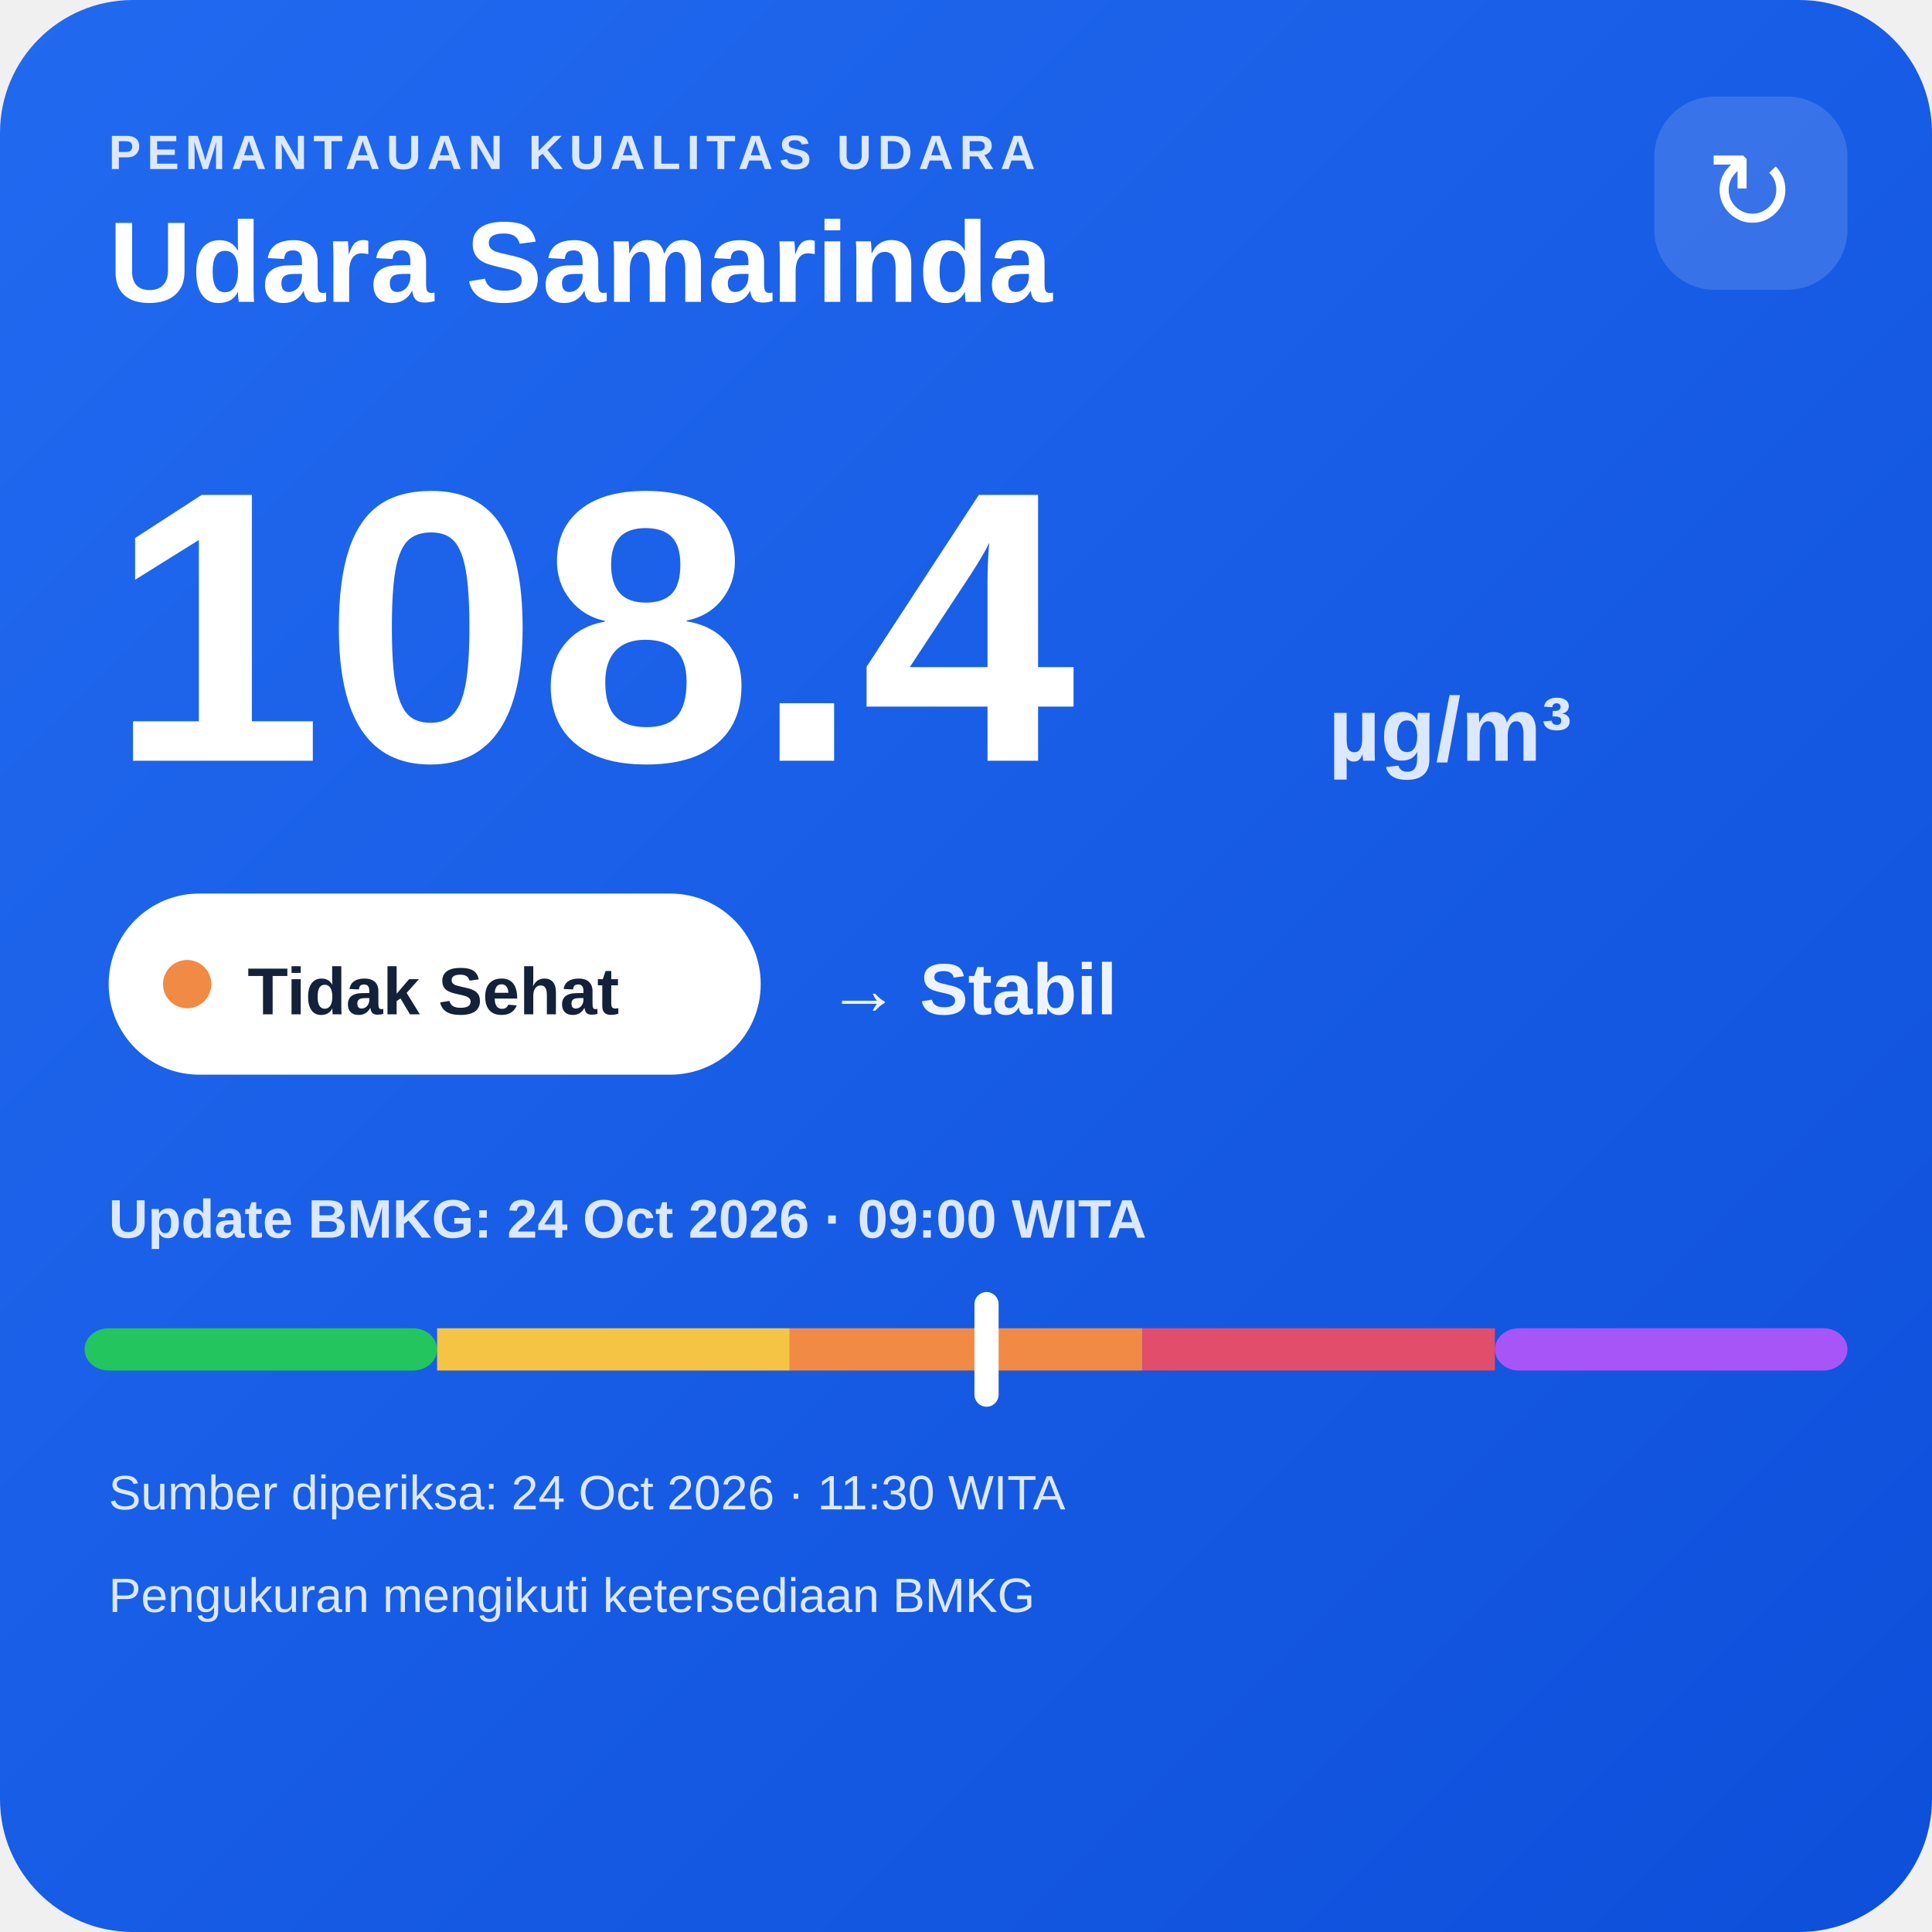
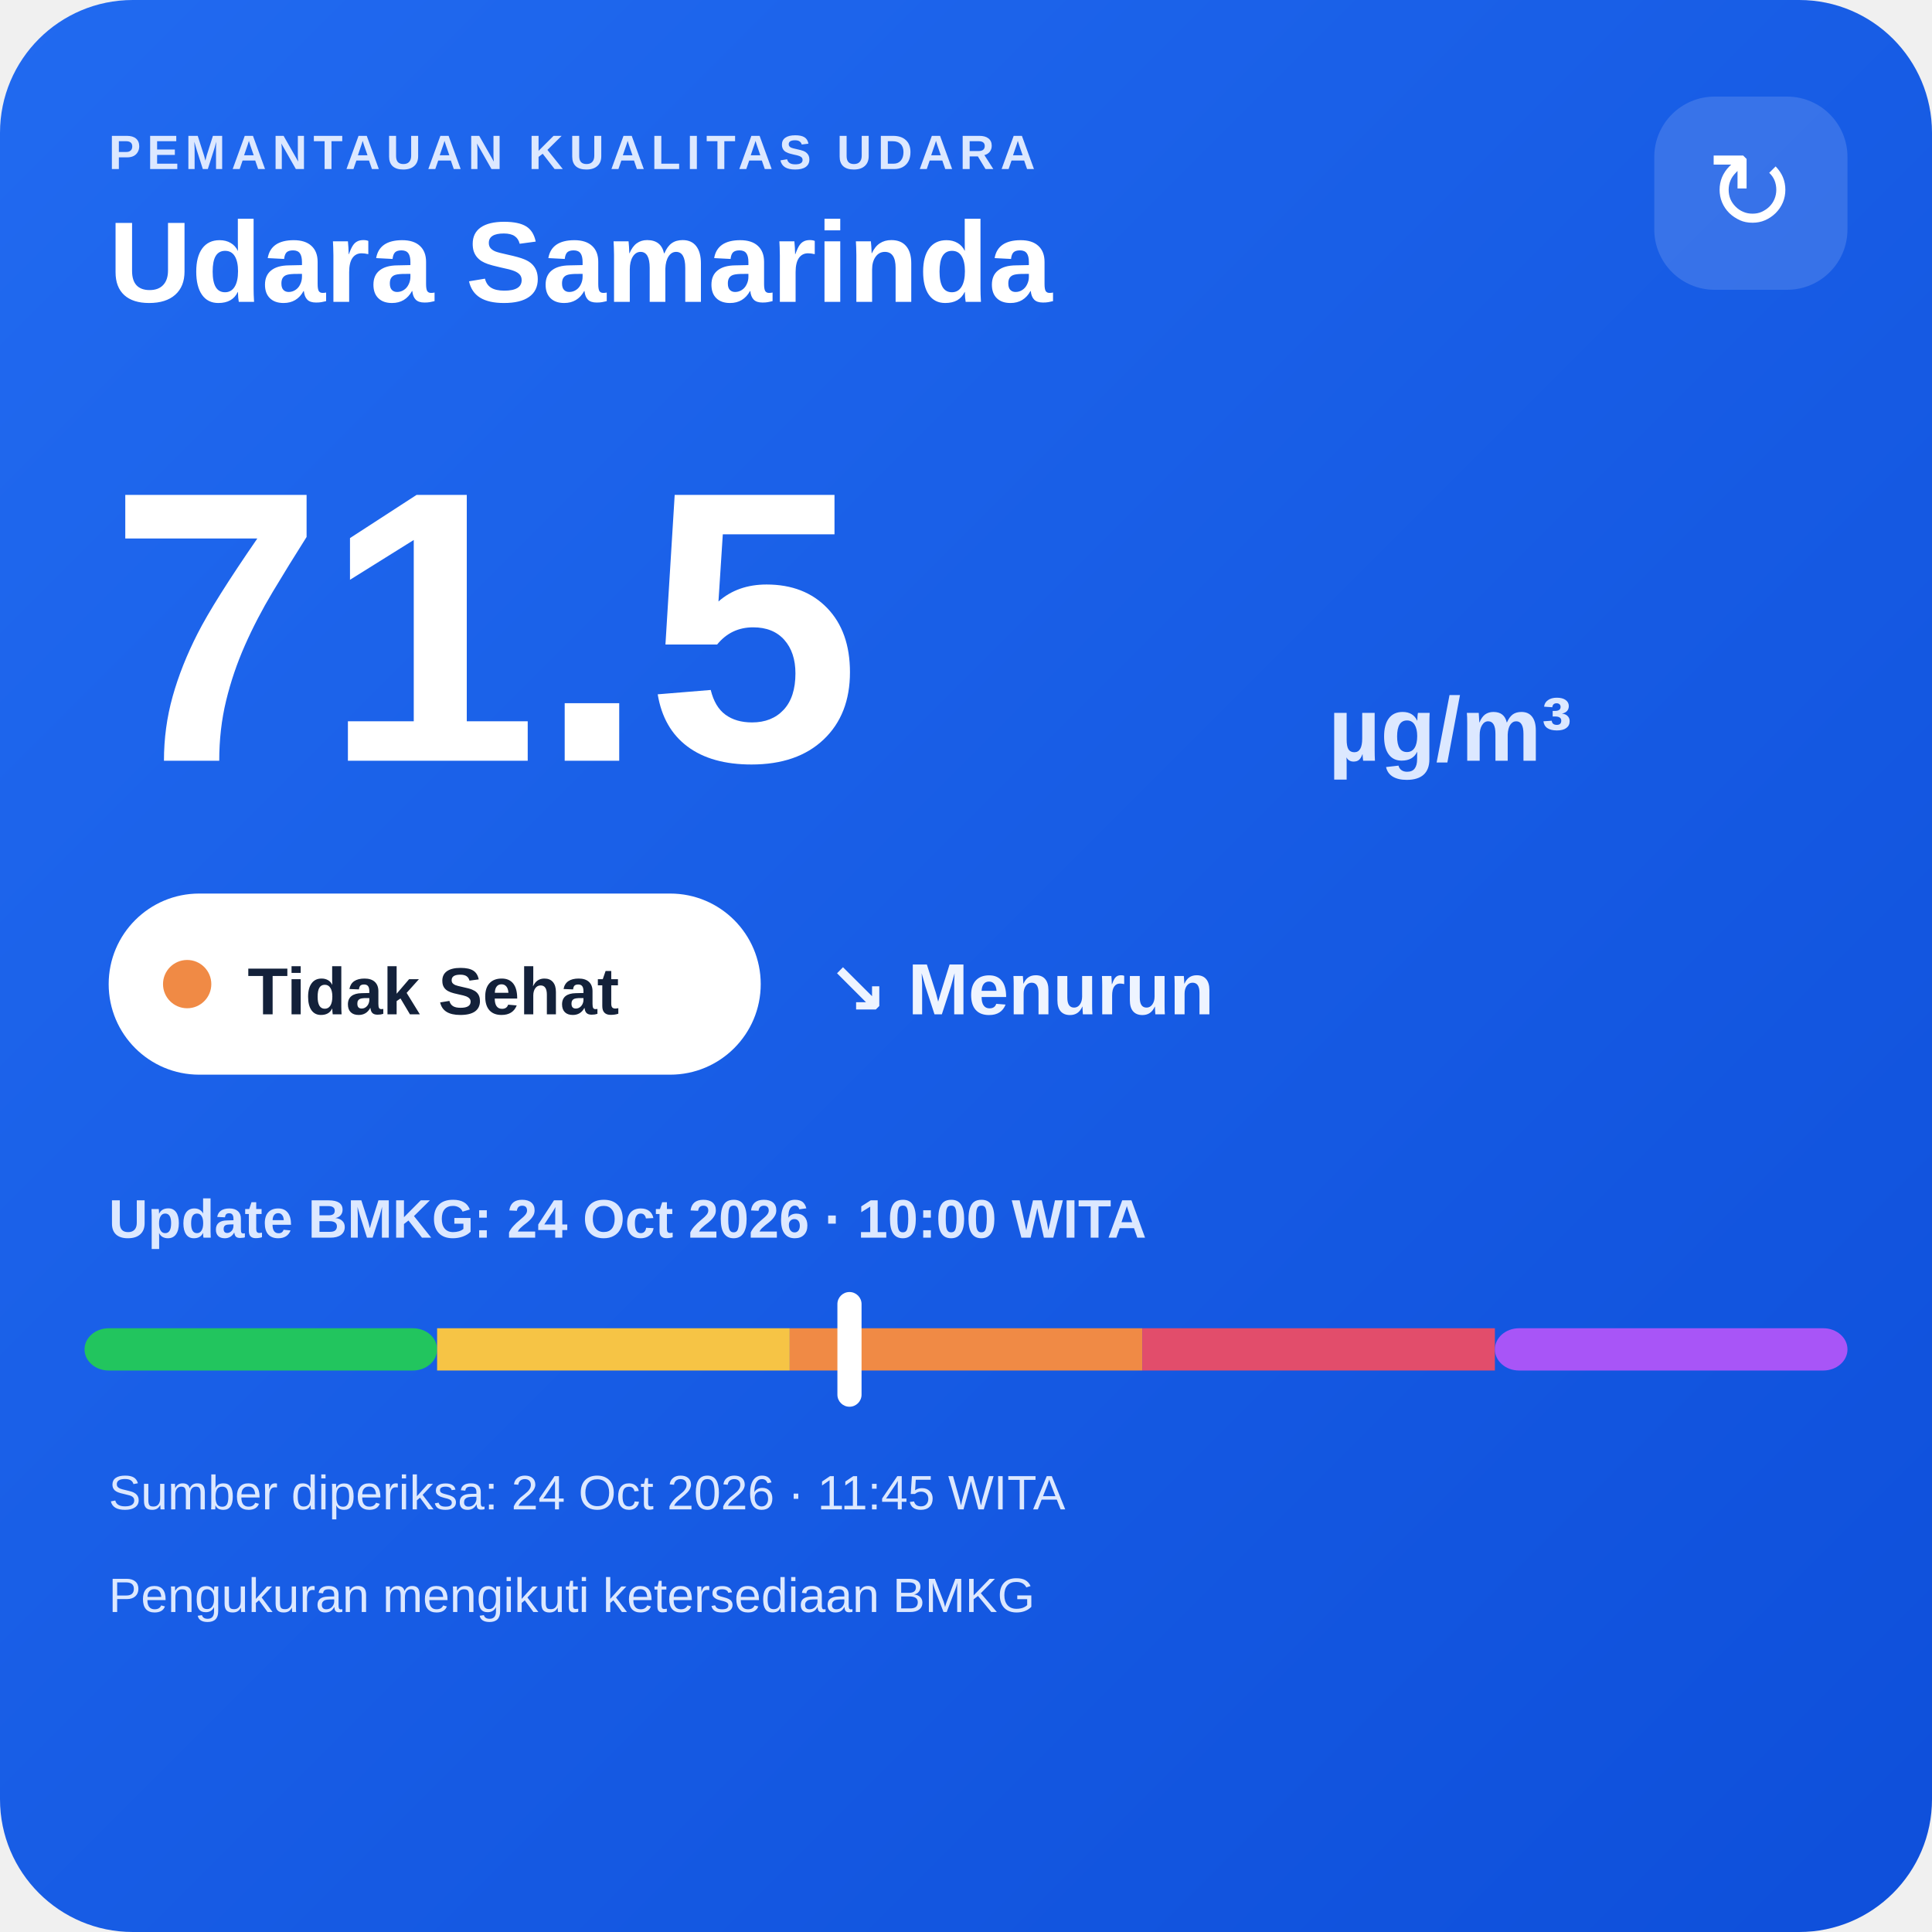
<svg xmlns="http://www.w3.org/2000/svg" width="320" height="320" viewBox="0 0 320 320">
  <defs>
    <linearGradient id="bg" x1="0" y1="0" x2="1" y2="1">
      <stop offset="0" stop-color="#216af0" />
      <stop offset="1" stop-color="#0e4fda" />
    </linearGradient>
  </defs>
  <rect width="320" height="320" rx="22" fill="url(#bg)" />
  <text x="18" y="28" fill="#dce8ff" font-family="Arial,sans-serif" font-size="8" font-weight="700" letter-spacing="1">PEMANTAUAN KUALITAS UDARA</text>
  <text x="18" y="50" fill="#ffffff" font-family="Arial,sans-serif" font-size="19" font-weight="700">Udara Samarinda</text>
  <rect x="274" y="16" width="32" height="32" rx="10" fill="#ffffff" fill-opacity=".14" />
  <text x="290" y="38" text-anchor="middle" fill="#ffffff" font-family="Arial,sans-serif" font-size="18">↻</text>
-   <text x="18" y="126" fill="#ffffff" font-family="Arial,sans-serif" font-size="64" font-weight="800">108.4</text>
+   <text x="18" y="126" fill="#ffffff" font-family="Arial,sans-serif" font-size="64" font-weight="800">71.5</text>
  <text x="220" y="126" fill="#dce8ff" font-family="Arial,sans-serif" font-size="15" font-weight="700">µg/m³</text>
  <rect x="18" y="148" width="108" height="30" rx="15" fill="#ffffff" />
  <circle cx="31" cy="163" r="4" fill="#f08a45" />
  <text x="41" y="168" fill="#13213a" font-family="Arial,sans-serif" font-size="11" font-weight="700">Tidak Sehat</text>
-   <text x="137" y="168" fill="#eef4ff" font-family="Arial,sans-serif" font-size="12" font-weight="700">→ Stabil</text>
-   <text x="18" y="205" fill="#dce8ff" font-family="Arial,sans-serif" font-size="9" font-weight="700">Update BMKG: 24 Oct 2026 · 09:00 WITA</text>
+   <text x="137" y="168" fill="#eef4ff" font-family="Arial,sans-serif" font-size="12" font-weight="700">↘ Menurun</text>
+   <text x="18" y="205" fill="#dce8ff" font-family="Arial,sans-serif" font-size="9" font-weight="700">Update BMKG: 24 Oct 2026 · 10:00 WITA</text>
  <rect x="14" y="220" width="58.4" height="7" rx="4" fill="#22c55e" />
  <rect x="72.4" y="220" width="58.4" height="7" fill="#f6c445" />
  <rect x="130.8" y="220" width="58.4" height="7" fill="#f08a45" />
  <rect x="189.2" y="220" width="58.4" height="7" fill="#e24d6b" />
  <rect x="247.6" y="220" width="58.4" height="7" rx="4" fill="#a855f7" />
-   <rect x="161.4" y="214" width="4" height="19" rx="2" fill="#ffffff" />
-   <text x="18" y="250" fill="#dce8ff" font-family="Arial,sans-serif" font-size="8">Sumber diperiksa: 24 Oct 2026 · 11:30 WITA</text>
+   <rect x="138.7" y="214" width="4" height="19" rx="2" fill="#ffffff" />
+   <text x="18" y="250" fill="#dce8ff" font-family="Arial,sans-serif" font-size="8">Sumber diperiksa: 24 Oct 2026 · 11:45 WITA</text>
  <text x="18" y="267" fill="#dce8ff" font-family="Arial,sans-serif" font-size="8">Pengukuran mengikuti ketersediaan BMKG</text>
</svg>
